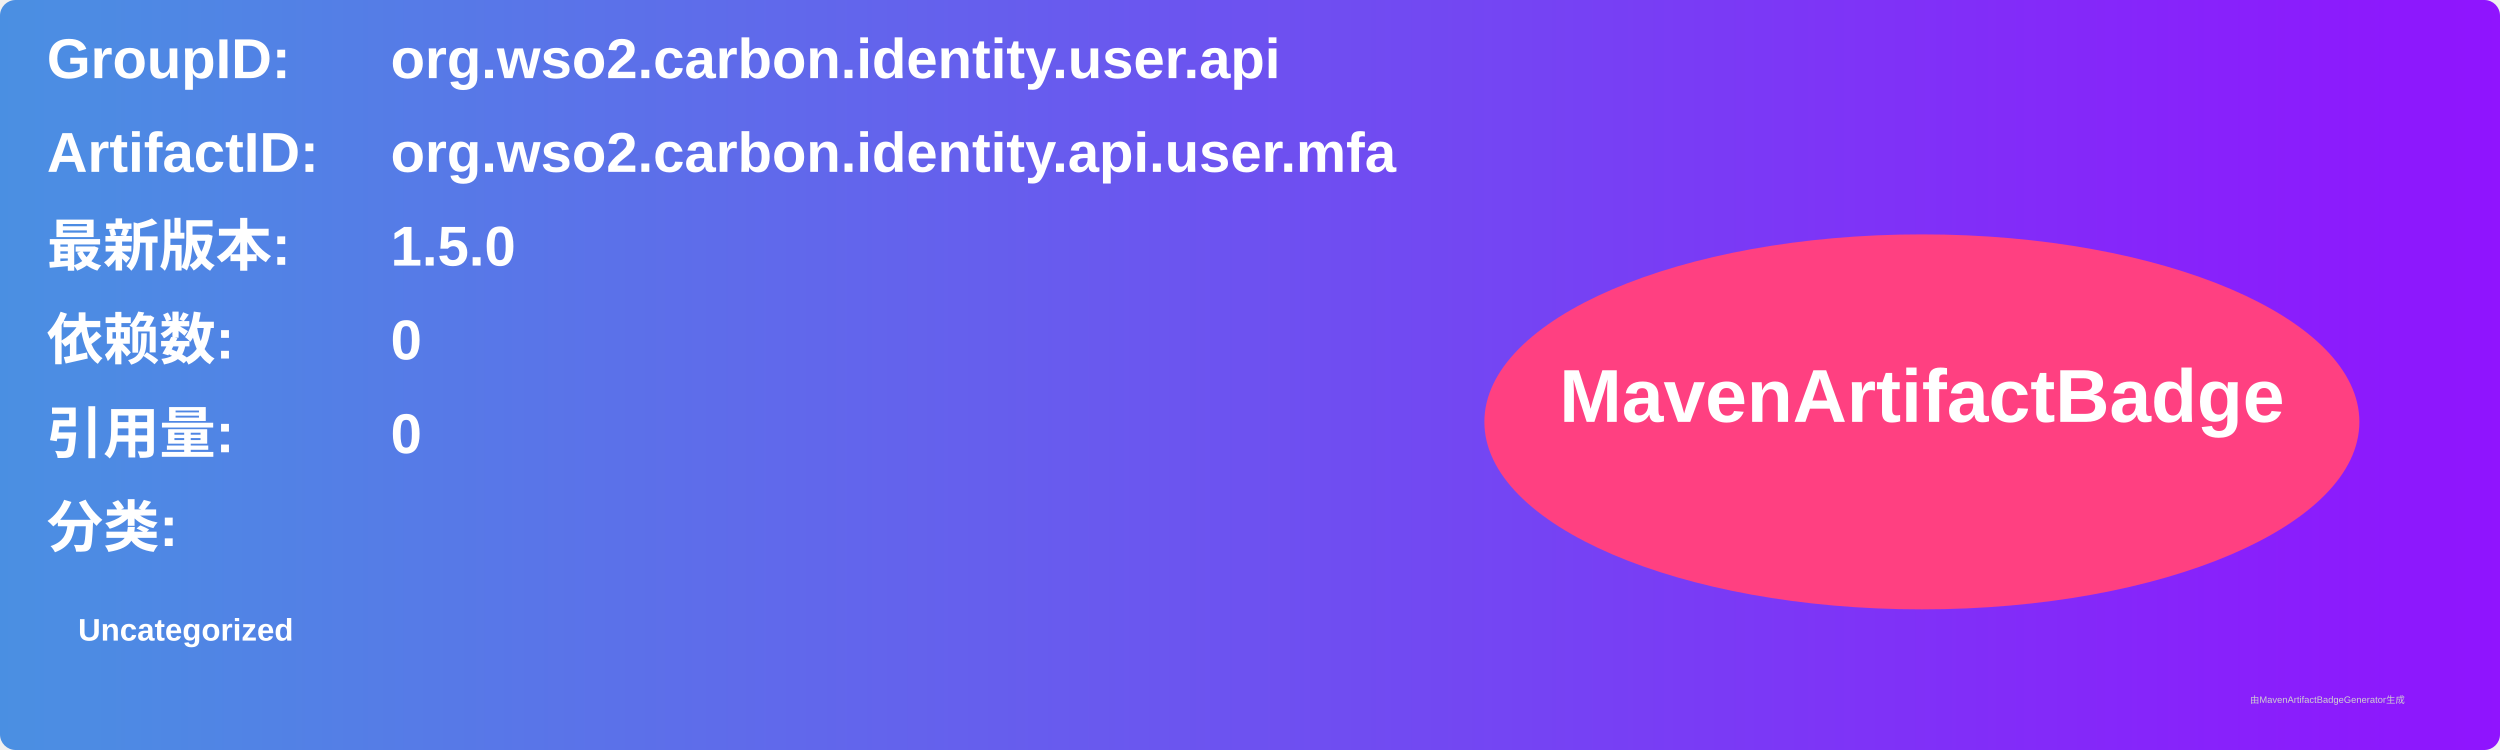
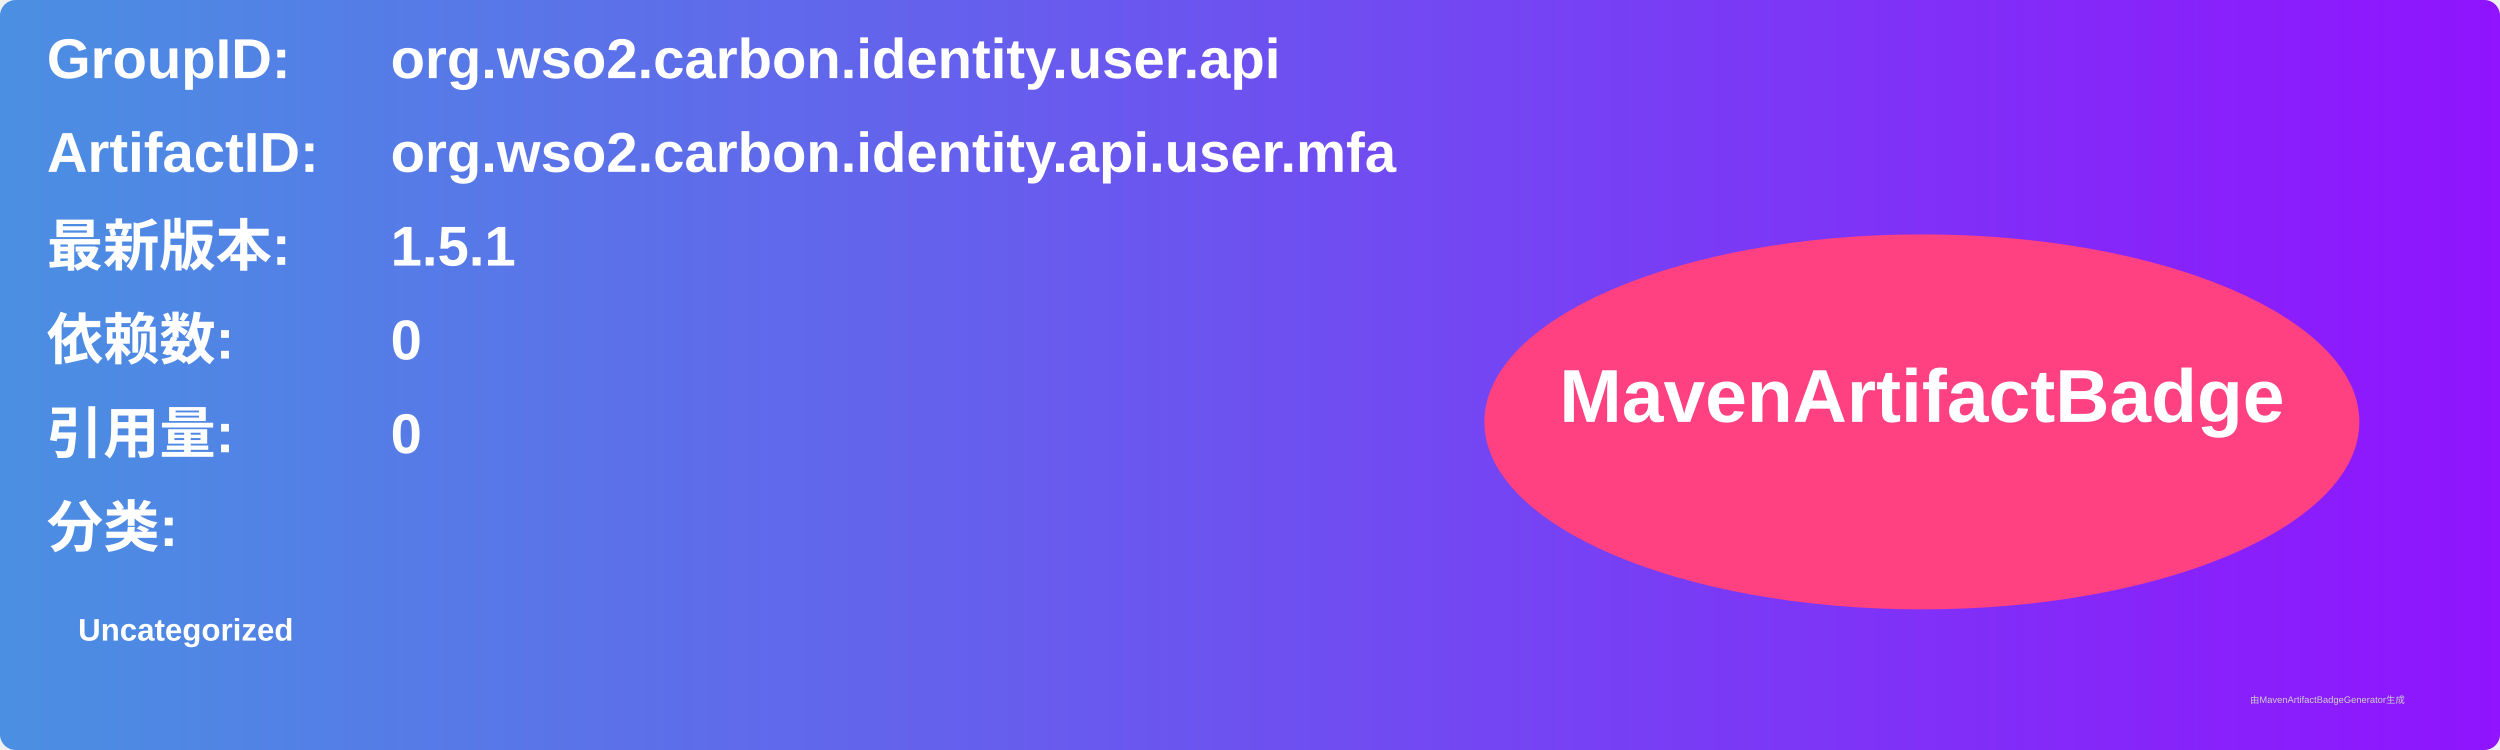
<svg xmlns="http://www.w3.org/2000/svg" width="800" height="240" viewBox="0 0 800 240">
  <linearGradient id="grad" x1="0%" y1="0%" x2="100%" y2="0%">
    <stop offset="0%" stop-color="#4a90e2" />
    <stop offset="100%" stop-color="#9013fe" />
  </linearGradient>
  <rect width="100%" height="100%" rx="5" ry="5" fill="url(#grad)" />
  <g transform="translate(15, 15)">
    <text x="0" y="10" font-family="Arial" font-size="18" fill="white" font-weight="bold" width="260">GroupID:</text>
    <text x="110" y="10" font-family="Arial" font-size="18" fill="white" font-weight="bold" width="460">org.wso2.carbon.identity.user.api</text>
    <text x="0" y="40" font-family="Arial" font-size="18" fill="white" font-weight="bold" width="260">ArtifactID:</text>
    <text x="110" y="40" font-family="Arial" font-size="18" fill="white" font-weight="bold" width="460">org.wso2.carbon.identity.api.user.mfa</text>
    <text x="0" y="70" font-family="Arial" font-size="18" fill="white" font-weight="bold">最新版本:</text>
    <text x="110" y="70" font-family="Arial" font-size="18" fill="white" font-weight="bold">
-       <tspan font-weight="bold">1.5.0</tspan>
+       <tspan font-weight="bold">1.5.1</tspan>
    </text>
    <text x="0" y="100" font-family="Arial" font-size="18" fill="white" font-weight="bold">依赖数: </text>
    <text x="110" y="100" font-family="Arial" font-size="18" fill="white">
      <tspan font-weight="bold">0</tspan>
    </text>
    <text x="0" y="130" font-family="Arial" font-size="18" fill="white" font-weight="bold">引用量: </text>
    <text x="110" y="130" font-family="Arial" font-size="18" fill="white">
      <tspan font-weight="bold">0</tspan>
    </text>
    <text x="0" y="160" font-family="Arial" font-size="18" fill="white" font-weight="bold">分类:</text>
    <text x="10" y="190" font-family="Arial" font-size="10" fill="white">
      <tspan font-weight="bold">Uncategorized</tspan>
    </text>
    <ellipse cx="600" cy="120" rx="140" ry="60" fill="#ff4081" />
    <text x="600" y="120" text-anchor="middle" font-family="Arial" font-size="24" fill="white" font-weight="bold">MavenArtifactBadge</text>
  </g>
  <text x="720" y="225" font-family="Arial" font-size="3" fill="#d0d0d0">由MavenArtifactBadgeGenerator生成</text>
</svg>
